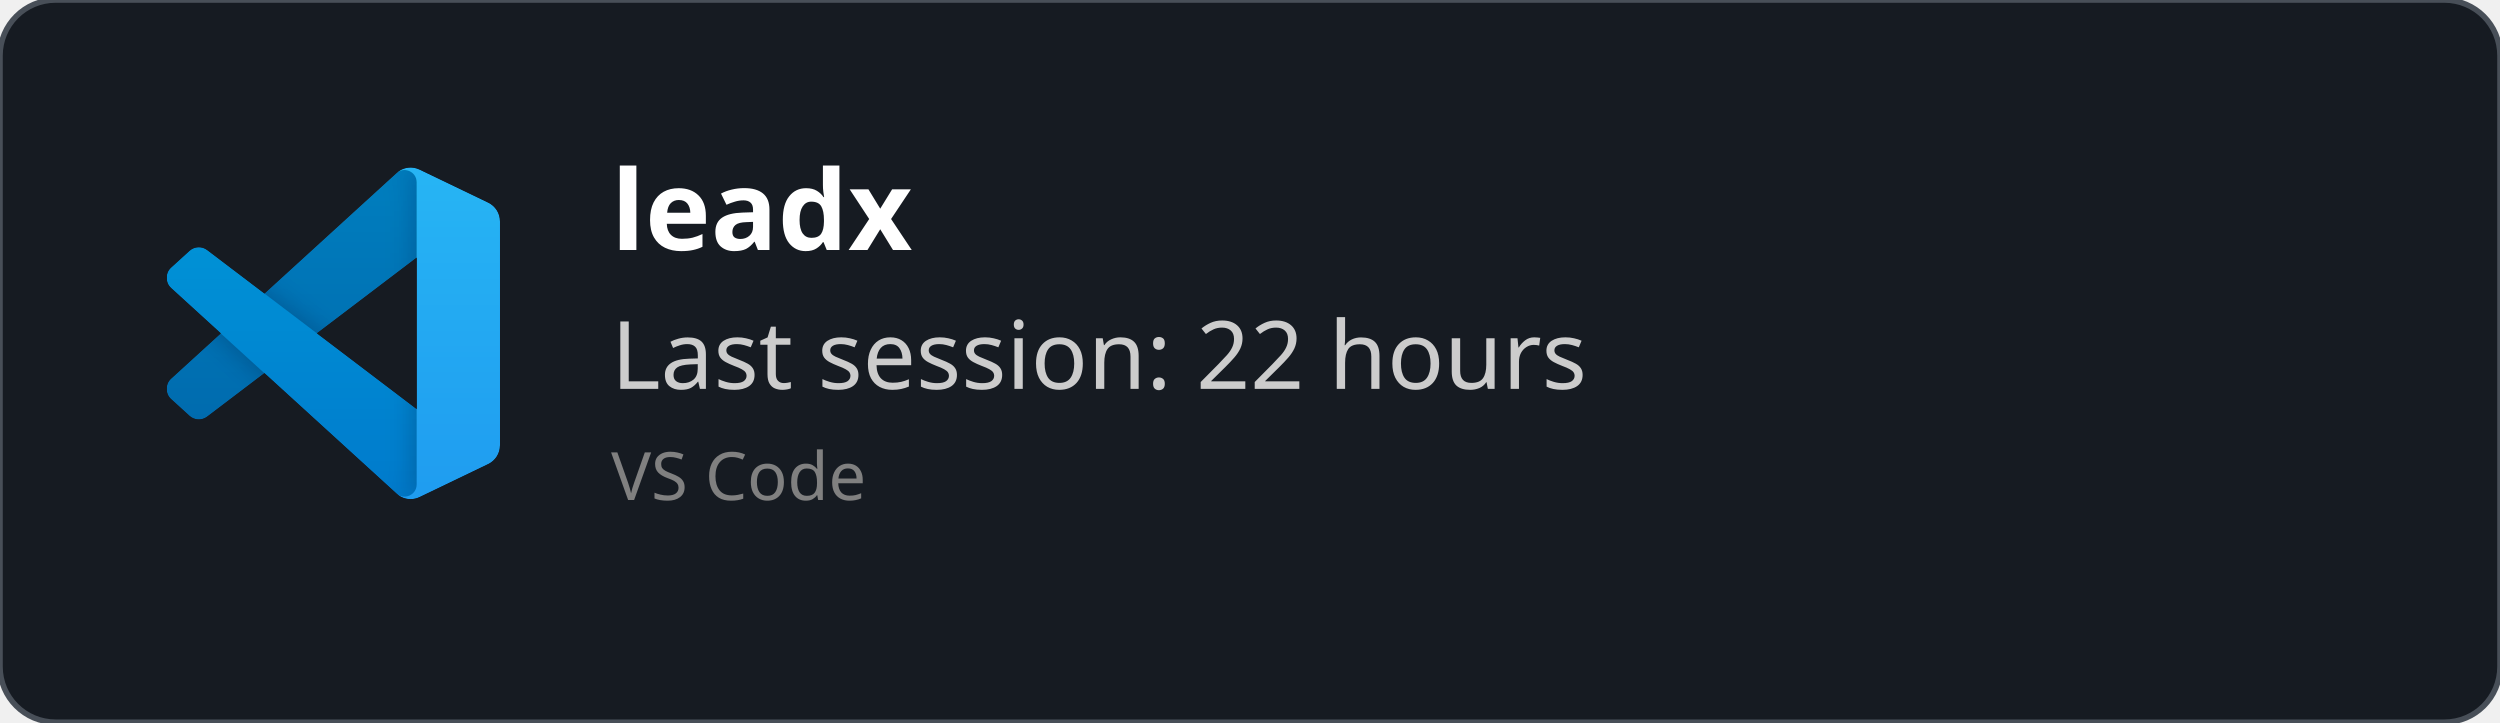
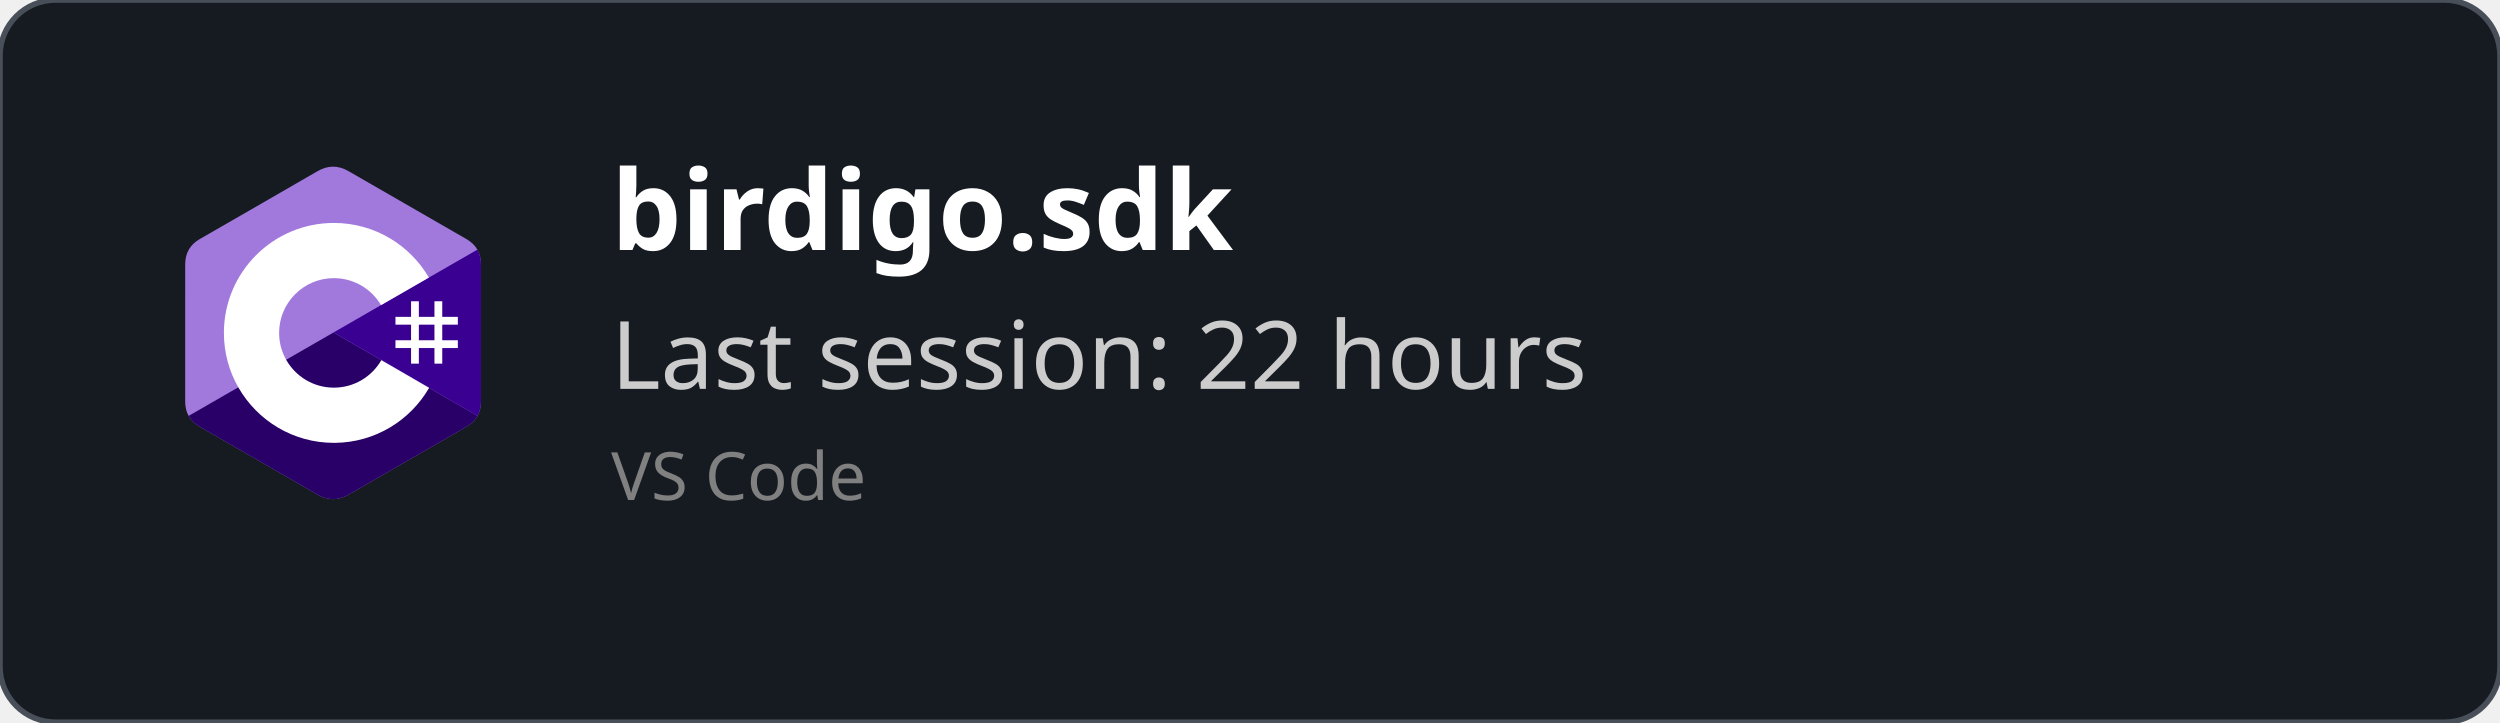
<svg xmlns="http://www.w3.org/2000/svg" width="450" height="130" viewBox="0 0 450 130" fill="none" role="img">
  <style>
    *{
        font-family: 'Segoe UI', Ubuntu, monospace
    }
    </style>
  <defs>
    <clipPath id="horizontalClip" x="20" y="20" width="500" height="200">
      <rect x="90" y="20" width="300" height="50" />
    </clipPath>
  </defs>
  <rect width="450" height="130" fill="rgba(22,27,34)" stroke="#484f58" stroke-width="1" fill-opacity="1" stroke-opacity="1" x="0" y="0" rx="10px" ry="10px">
    </rect>
-   <svg width="60" height="60" x="30" y="30" viewBox="0 0 100 100" fill="none" id="vscode">
-     <mask id="mask0" mask-type="alpha" maskUnits="userSpaceOnUse" x="0" y="0" width="100" height="100">
-       <path fill-rule="evenodd" clip-rule="evenodd" d="M70.912 99.317C72.487 99.931 74.283 99.891 75.873 99.126L96.461 89.22C98.624 88.179 100 85.989 100 83.587V16.413C100 14.011 98.624 11.822 96.461 10.781L75.873 0.874C73.786 -0.13 71.345 0.116 69.513 1.447C69.252 1.637 69.003 1.849 68.769 2.083L29.355 38.041L12.187 25.01C10.589 23.797 8.354 23.896 6.869 25.246L1.363 30.255C-0.453 31.906 -0.455 34.763 1.359 36.417L16.247 50L1.359 63.583C-0.455 65.237 -0.453 68.094 1.363 69.745L6.869 74.754C8.354 76.104 10.589 76.204 12.187 74.99L29.355 61.959L68.769 97.917C69.392 98.541 70.125 99.01 70.912 99.317ZM75.015 27.299L45.109 50L75.015 72.701V27.299Z" fill="white" />
-     </mask>
-     <g mask="url(#mask0)">
-       <path d="M96.461 10.796L75.857 0.876C73.472 -0.273 70.622 0.212 68.75 2.083L1.299 63.583C-0.516 65.237 -0.514 68.094 1.303 69.745L6.813 74.754C8.298 76.104 10.535 76.204 12.134 74.99L93.361 13.37C96.086 11.303 100 13.246 100 16.667V16.427C100 14.027 98.625 11.838 96.461 10.796Z" fill="#0065A9" />
-       <g filter="url(#filter0_d)">
-         <path d="M96.461 89.204L75.857 99.124C73.472 100.273 70.622 99.788 68.75 97.917L1.299 36.417C-0.516 34.763 -0.514 31.906 1.303 30.255L6.813 25.246C8.298 23.896 10.535 23.796 12.134 25.009L93.361 86.63C96.086 88.697 100 86.754 100 83.333V83.573C100 85.974 98.625 88.162 96.461 89.204Z" fill="#007ACC" />
-       </g>
-       <g filter="url(#filter1_d)">
-         <path d="M75.858 99.126C73.472 100.274 70.622 99.788 68.75 97.917C71.056 100.223 75 98.59 75 95.328V4.672C75 1.41 71.056 -0.223 68.75 2.083C70.622 0.211 73.472 -0.274 75.858 0.874L96.459 10.781C98.623 11.822 100 14.011 100 16.413V83.587C100 85.989 98.623 88.179 96.459 89.22L75.858 99.126Z" fill="#1F9CF0" />
-       </g>
-       <g style="mix-blend-mode:overlay" opacity="0.25">
-         <path fill-rule="evenodd" clip-rule="evenodd" d="M70.851 99.317C72.426 99.931 74.222 99.891 75.812 99.126L96.4 89.22C98.563 88.179 99.939 85.989 99.939 83.587V16.413C99.939 14.011 98.564 11.822 96.4 10.781L75.812 0.874C73.725 -0.13 71.284 0.116 69.453 1.447C69.191 1.637 68.942 1.849 68.708 2.083L29.294 38.041L12.126 25.01C10.528 23.796 8.293 23.896 6.809 25.246L1.302 30.255C-0.513 31.906 -0.515 34.763 1.298 36.417L16.186 50L1.298 63.583C-0.515 65.237 -0.513 68.094 1.302 69.745L6.809 74.754C8.293 76.104 10.528 76.204 12.126 74.99L29.294 61.959L68.708 97.917C69.332 98.54 70.064 99.01 70.851 99.317ZM74.954 27.299L45.048 50L74.954 72.701V27.299Z" fill="url(#paint0_linear)" />
-       </g>
+   <svg width="60" height="60" x="30" y="30" viewBox="0 0 256 288" version="1.1" preserveAspectRatio="xMidYMid">
+     <g>
+       <path d="M255.569,84.452 C255.567,79.622 254.534,75.354 252.445,71.691 C250.393,68.089 247.32,65.07 243.198,62.683 C209.173,43.064 175.115,23.505 141.101,3.866 C131.931,-1.428 123.04,-1.235 113.938,4.135 C100.395,12.122 32.59,50.969 12.385,62.672 C4.064,67.489 0.015,74.861 0.013,84.443 C0,123.898 0.013,163.352 0,202.808 C0,207.532 0.991,211.717 2.988,215.325 C5.041,219.036 8.157,222.138 12.374,224.579 C32.58,236.282 100.394,275.126 113.934,283.115 C123.04,288.488 131.931,288.68 141.104,283.384 C175.119,263.744 209.179,244.186 243.209,224.567 C247.426,222.127 250.542,219.023 252.595,215.315 C254.589,211.707 255.582,207.522 255.582,202.797 C255.582,202.797 255.582,123.908 255.569,84.452" fill="#A179DC" fill-rule="nonzero" />
+       <path d="M128.182,143.241 L2.988,215.325 C5.041,219.036 8.157,222.138 12.374,224.579 C32.58,236.282 100.394,275.126 113.934,283.115 C123.04,288.488 131.931,288.68 141.104,283.384 C175.119,263.744 209.179,244.186 243.209,224.567 C247.426,222.127 250.542,219.023 252.595,215.315 L128.182,143.241" fill="#280068" fill-rule="nonzero" />
+       <path d="M255.569,84.452 C255.567,79.622 254.534,75.354 252.445,71.691 L128.182,143.241 L252.595,215.315 C254.589,211.707 255.58,207.522 255.582,202.797 C255.582,202.797 255.582,123.908 255.569,84.452" fill="#390091" fill-rule="nonzero" />
+       <path d="M201.892,116.294 L201.892,129.768 L215.366,129.768 L215.366,116.294 L222.103,116.294 L222.103,129.768 L235.577,129.768 L235.577,136.505 L222.103,136.505 L222.103,149.978 L235.577,149.978 L235.577,156.715 L222.103,156.715 L222.103,170.189 L215.366,170.189 L215.366,156.715 L201.892,156.715 L201.892,170.189 L195.155,170.189 L195.155,156.715 L181.682,156.715 L181.682,149.978 L195.155,149.978 L195.155,136.505 L181.682,136.505 L181.682,129.768 L195.155,129.768 L195.155,116.294 L201.892,116.294 Z M215.366,136.505 L201.892,136.505 L201.892,149.978 L215.366,149.978 L215.366,136.505 Z" fill="#FFFFFF" />
+       <path d="M128.457,48.626 C163.601,48.626 194.284,67.712 210.719,96.082 L210.558,95.809 L169.21,119.617 C161.063,105.824 146.128,96.515 128.996,96.323 L128.457,96.32 C102.331,96.32 81.151,117.5 81.151,143.625 C81.151,152.169 83.428,160.178 87.39,167.095 C95.544,181.33 110.873,190.931 128.457,190.931 C146.15,190.931 161.566,181.208 169.678,166.821 L169.481,167.166 L210.768,191.084 C194.513,219.213 164.25,238.241 129.515,238.62 L128.457,238.626 C93.202,238.626 62.432,219.422 46.038,190.902 C38.035,176.979 33.456,160.838 33.456,143.625 C33.456,91.159 75.988,48.626 128.457,48.626 Z" fill="#FFFFFF" fill-rule="nonzero" />
    </g>
-     <defs>
-       <filter id="filter0_d" x="-8.394" y="15.829" width="116.727" height="92.246" filterUnits="userSpaceOnUse" color-interpolation-filters="sRGB">
-         <feFlood flood-opacity="0" result="BackgroundImageFix" />
-         <feColorMatrix in="SourceAlpha" type="matrix" values="0 0 0 0 0 0 0 0 0 0 0 0 0 0 0 0 0 0 127 0" />
-         <feOffset />
-         <feGaussianBlur stdDeviation="4.167" />
-         <feColorMatrix type="matrix" values="0 0 0 0 0 0 0 0 0 0 0 0 0 0 0 0 0 0 0.25 0" />
-         <feBlend mode="overlay" in2="BackgroundImageFix" result="effect1_dropShadow" />
-         <feBlend mode="normal" in="SourceGraphic" in2="effect1_dropShadow" result="shape" />
-       </filter>
-       <filter id="filter1_d" x="60.417" y="-8.076" width="47.917" height="116.151" filterUnits="userSpaceOnUse" color-interpolation-filters="sRGB">
-         <feFlood flood-opacity="0" result="BackgroundImageFix" />
-         <feColorMatrix in="SourceAlpha" type="matrix" values="0 0 0 0 0 0 0 0 0 0 0 0 0 0 0 0 0 0 127 0" />
-         <feOffset />
-         <feGaussianBlur stdDeviation="4.167" />
-         <feColorMatrix type="matrix" values="0 0 0 0 0 0 0 0 0 0 0 0 0 0 0 0 0 0 0.25 0" />
-         <feBlend mode="overlay" in2="BackgroundImageFix" result="effect1_dropShadow" />
-         <feBlend mode="normal" in="SourceGraphic" in2="effect1_dropShadow" result="shape" />
-       </filter>
-       <linearGradient id="paint0_linear" x1="49.939" y1="0.258" x2="49.939" y2="99.742" gradientUnits="userSpaceOnUse">
-         <stop stop-color="white" />
-         <stop offset="1" stop-color="white" stop-opacity="0" />
-       </linearGradient>
-     </defs>
  </svg>
  <text x="110" y="45" font-size="20" clip-path="url(#horizontalClip)" font-weight="bold" font-family="Ubuntu" fill="white">
-     leadx
+     birdigo.sdk
    </text>
  <text x="110" y="70" font-size="17px" font-family="Ubuntu" fill="#ccc">
    Last session: 22 hours
    </text>
  <text x="110" y="90" font-size="12px" font-family="Ubuntu" fill="grey">
    VS Code
    </text>
</svg>
